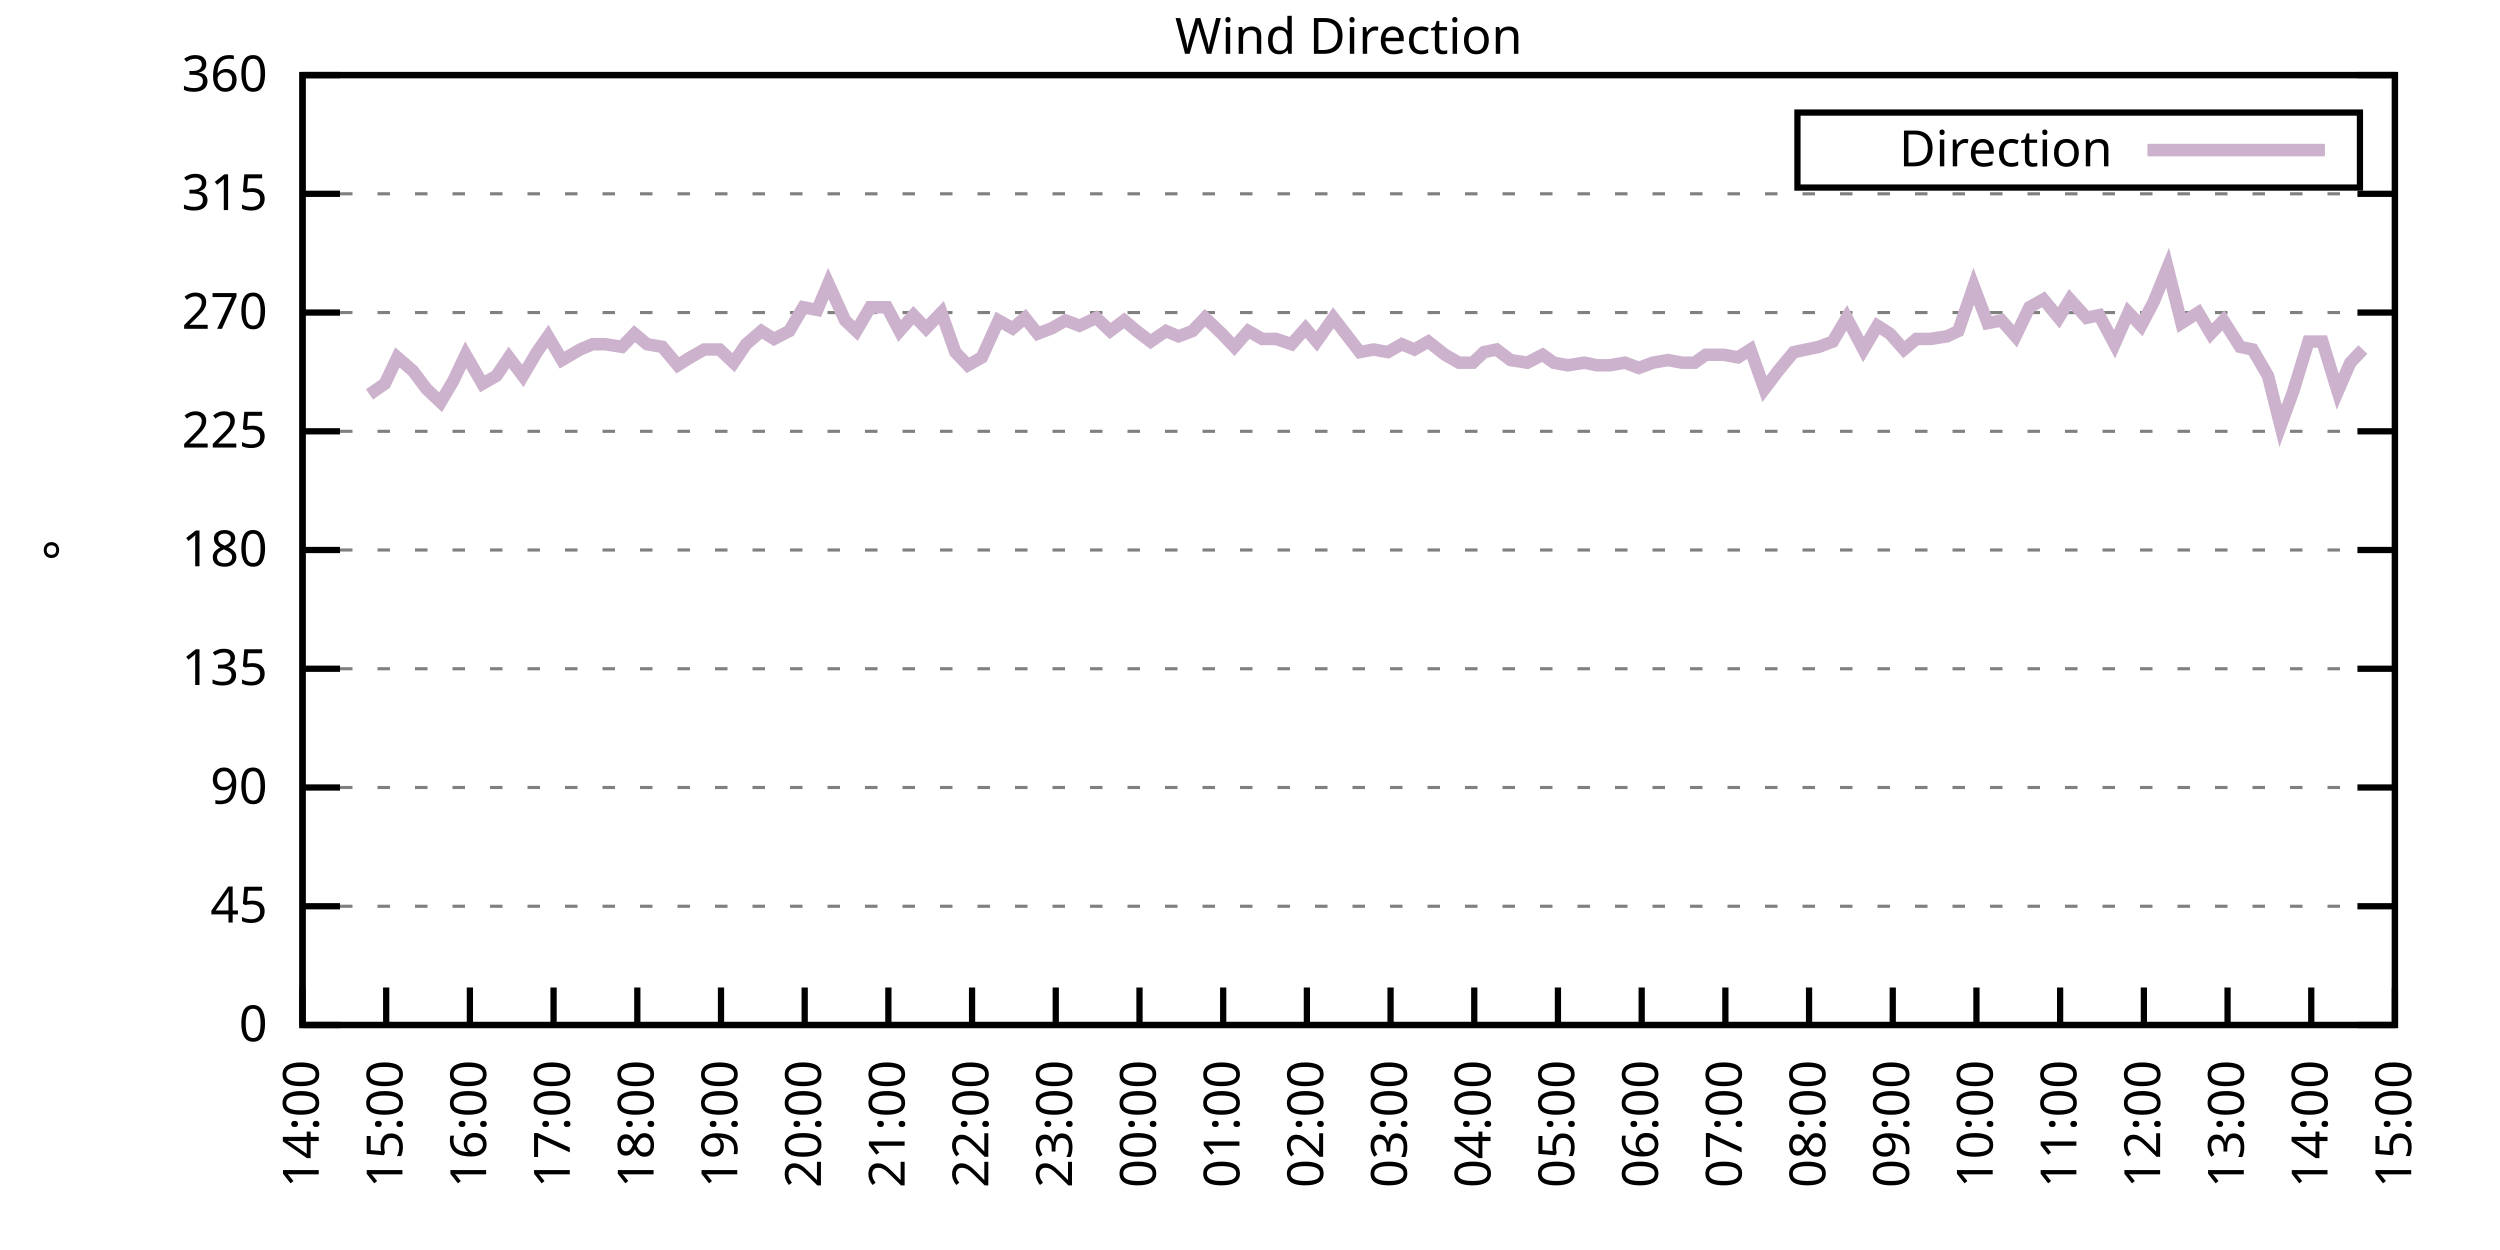
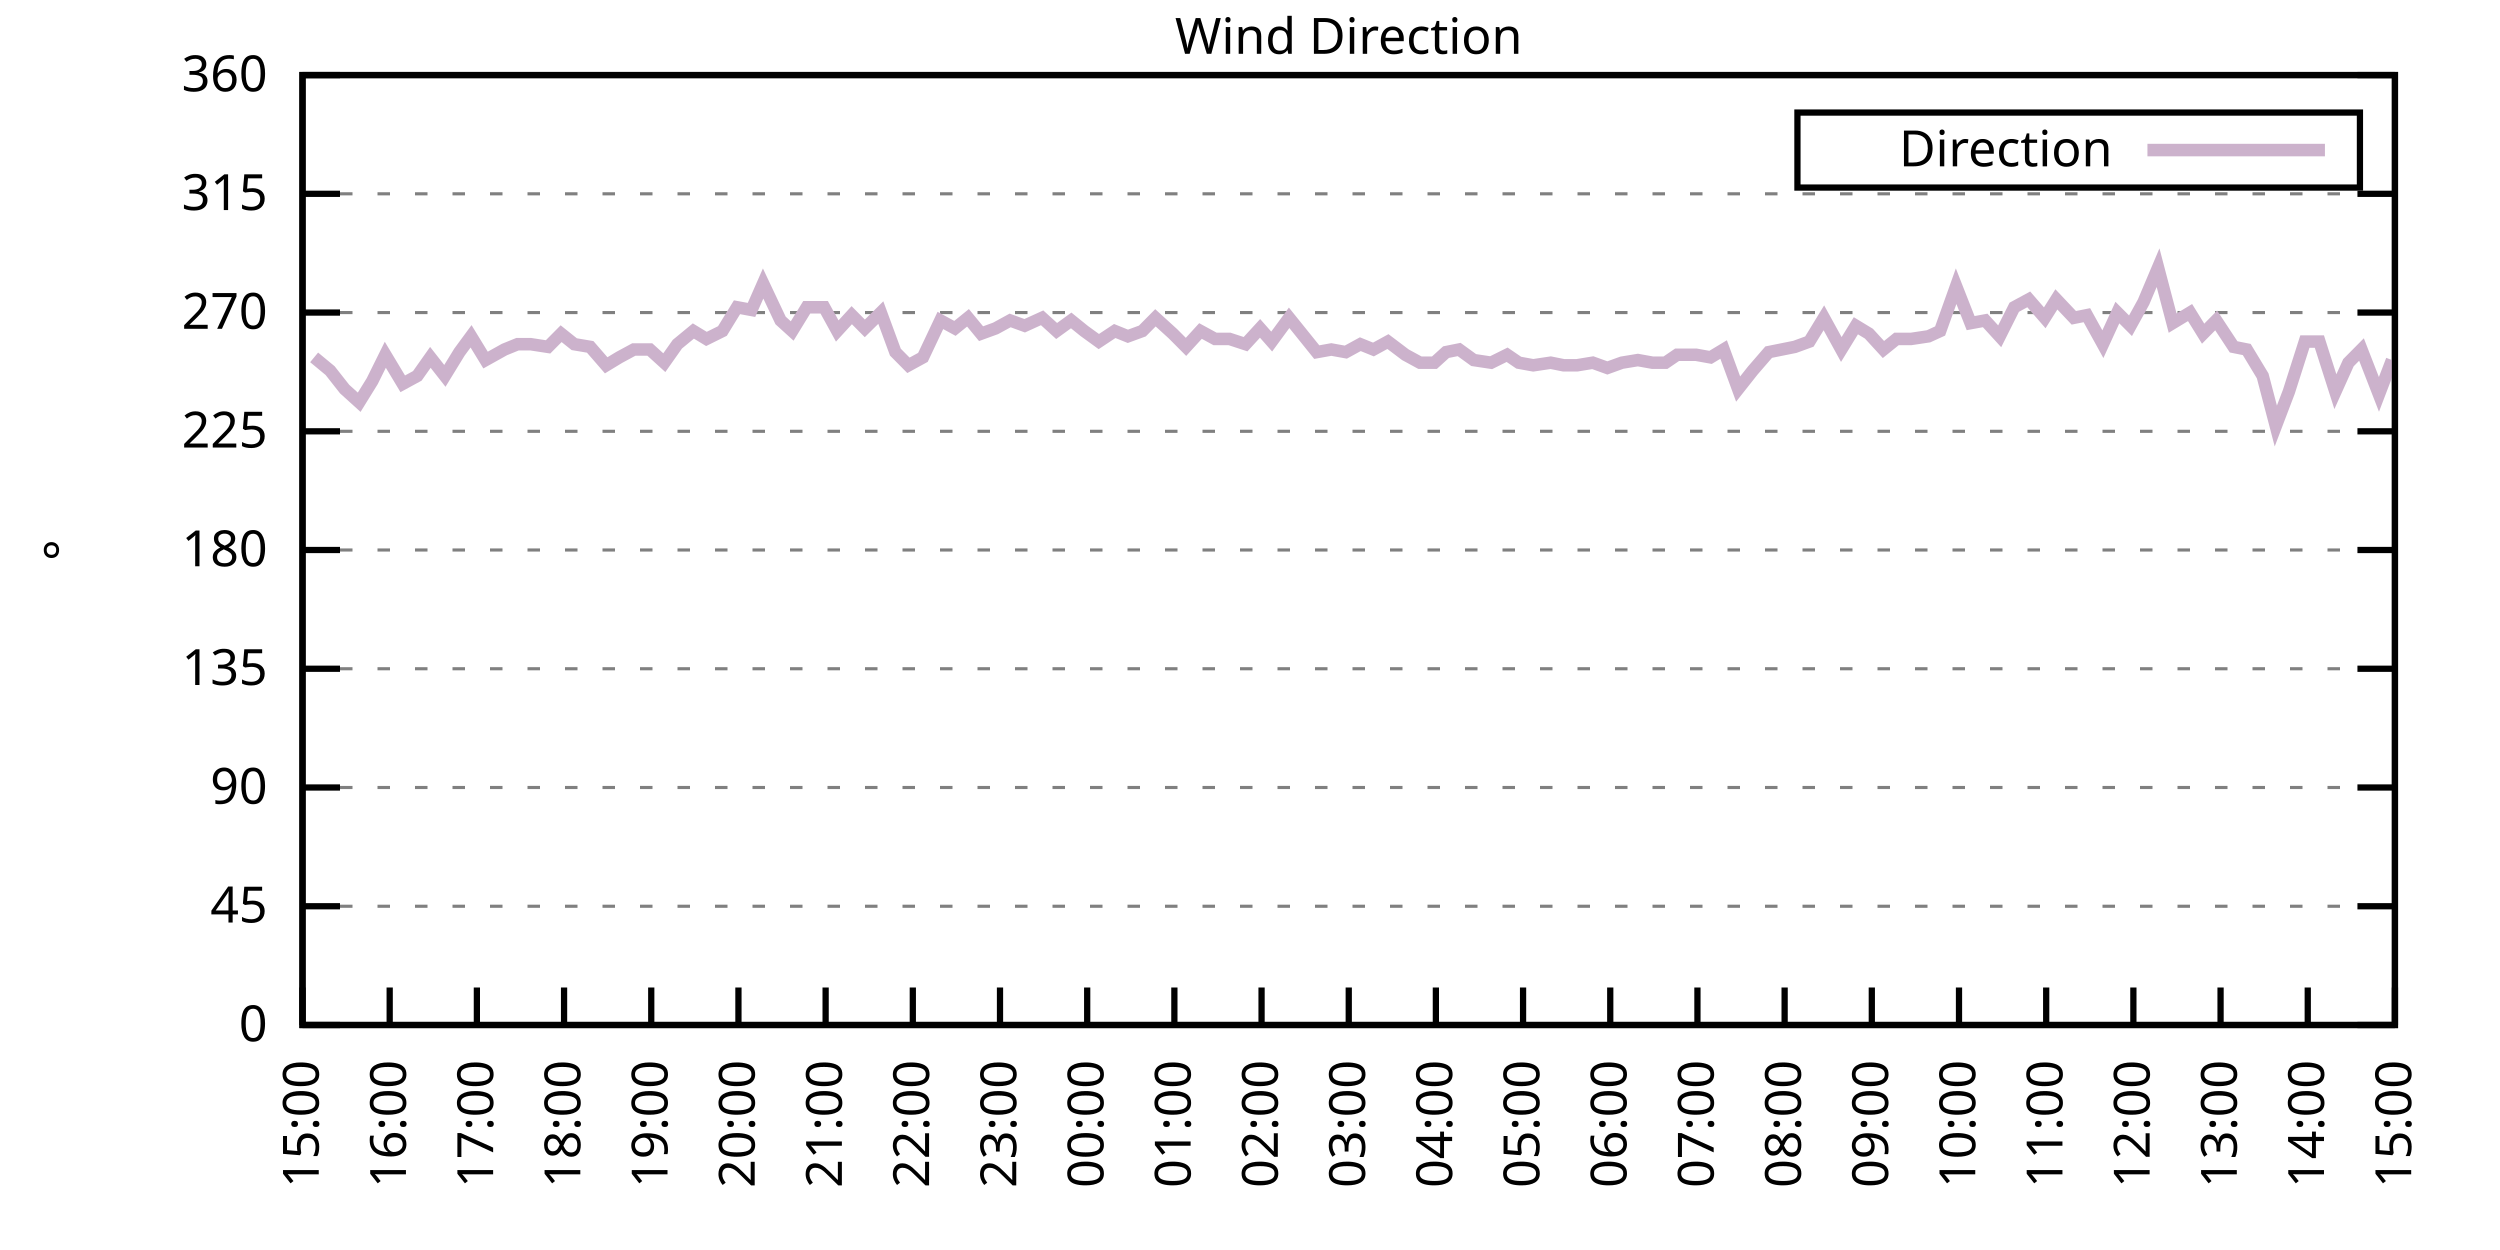
<svg xmlns="http://www.w3.org/2000/svg" xmlns:xlink="http://www.w3.org/1999/xlink" width="400" height="200" viewBox="0 0 400 200">
  <g id="gnuplot_canvas">
    <rect x="0" y="0" width="400" height="200" fill="none" />
    <defs>
      <circle id="gpDot" r="0.5" stroke-width="0.5" stroke="currentColor" />
      <path id="gpPt0" stroke-width="0.333" stroke="currentColor" d="M-1,0 h2 M0,-1 v2" />
      <path id="gpPt1" stroke-width="0.333" stroke="currentColor" d="M-1,-1 L1,1 M1,-1 L-1,1" />
      <path id="gpPt2" stroke-width="0.333" stroke="currentColor" d="M-1,0 L1,0 M0,-1 L0,1 M-1,-1 L1,1 M-1,1 L1,-1" />
      <rect id="gpPt3" stroke-width="0.333" stroke="currentColor" x="-1" y="-1" width="2" height="2" />
      <rect id="gpPt4" stroke-width="0.333" stroke="currentColor" fill="currentColor" x="-1" y="-1" width="2" height="2" />
      <circle id="gpPt5" stroke-width="0.333" stroke="currentColor" cx="0" cy="0" r="1" />
      <use xlink:href="#gpPt5" id="gpPt6" fill="currentColor" stroke="none" />
      <path id="gpPt7" stroke-width="0.333" stroke="currentColor" d="M0,-1.33 L-1.33,0.67 L1.33,0.67 z" />
      <use xlink:href="#gpPt7" id="gpPt8" fill="currentColor" stroke="none" />
      <use xlink:href="#gpPt7" id="gpPt9" stroke="currentColor" transform="rotate(180)" />
      <use xlink:href="#gpPt9" id="gpPt10" fill="currentColor" stroke="none" />
      <use xlink:href="#gpPt3" id="gpPt11" stroke="currentColor" transform="rotate(45)" />
      <use xlink:href="#gpPt11" id="gpPt12" fill="currentColor" stroke="none" />
      <path id="gpPt13" stroke-width="0.333" stroke="currentColor" d="M0,1.330 L1.265,0.411 L0.782,-1.067 L-0.782,-1.076 L-1.265,0.411 z" />
      <use xlink:href="#gpPt13" id="gpPt14" fill="currentColor" stroke="none" />
      <filter id="textbox" filterUnits="objectBoundingBox" x="0" y="0" height="1" width="1">
        <feFlood flood-color="white" flood-opacity="1" result="bgnd" />
        <feComposite in="SourceGraphic" in2="bgnd" operator="atop" />
      </filter>
      <filter id="greybox" filterUnits="objectBoundingBox" x="0" y="0" height="1" width="1">
        <feFlood flood-color="lightgrey" flood-opacity="1" result="grey" />
        <feComposite in="SourceGraphic" in2="grey" operator="atop" />
      </filter>
    </defs>
    <g fill="none" color="white" stroke="currentColor" stroke-width="1.00" stroke-linecap="butt" stroke-linejoin="miter">
</g>
    <g fill="none" color="black" stroke="currentColor" stroke-width="1.00" stroke-linecap="butt" stroke-linejoin="miter">
      <g stroke="none" shape-rendering="crispEdges">
        <polygon fill="rgb(255, 255, 255)" points="48.40,164.00 383.18,164.00 383.18,12.02 48.40,12.02 " />
      </g>
    </g>
    <g fill="none" color="black" stroke="currentColor" stroke-width="1.00" stroke-linecap="butt" stroke-linejoin="miter">
</g>
    <g fill="none" color="black" stroke="black" stroke-width="0.50" stroke-linecap="butt" stroke-linejoin="miter">
</g>
    <g fill="none" color="gray" stroke="currentColor" stroke-width="0.50" stroke-linecap="butt" stroke-linejoin="miter">
      <path stroke="gray" stroke-dasharray="2,4" class="gridline" d="M48.40,164.00 L383.19,164.00  " />
    </g>
    <g fill="none" color="gray" stroke="gray" stroke-width="1.00" stroke-linecap="butt" stroke-linejoin="miter">
</g>
    <g fill="none" color="black" stroke="currentColor" stroke-width="1.00" stroke-linecap="butt" stroke-linejoin="miter">
      <path stroke="black" d="M48.40,164.00 L54.40,164.00 M383.19,164.00 L377.19,164.00  " />
      <g transform="translate(42.80,166.60)" stroke="none" fill="black" font-family="Sans" font-size="8.00" text-anchor="end">
        <text>
          <tspan font-family="Sans"> 0</tspan>
        </text>
      </g>
    </g>
    <g fill="none" color="black" stroke="currentColor" stroke-width="1.00" stroke-linecap="butt" stroke-linejoin="miter">
</g>
    <g fill="none" color="black" stroke="black" stroke-width="0.50" stroke-linecap="butt" stroke-linejoin="miter">
</g>
    <g fill="none" color="gray" stroke="currentColor" stroke-width="0.50" stroke-linecap="butt" stroke-linejoin="miter">
      <path stroke="gray" stroke-dasharray="2,4" class="gridline" d="M48.40,145.00 L383.19,145.00  " />
    </g>
    <g fill="none" color="gray" stroke="gray" stroke-width="1.00" stroke-linecap="butt" stroke-linejoin="miter">
</g>
    <g fill="none" color="black" stroke="currentColor" stroke-width="1.00" stroke-linecap="butt" stroke-linejoin="miter">
      <path stroke="black" d="M48.40,145.00 L54.40,145.00 M383.19,145.00 L377.19,145.00  " />
      <g transform="translate(42.80,147.60)" stroke="none" fill="black" font-family="Sans" font-size="8.00" text-anchor="end">
        <text>
          <tspan font-family="Sans"> 45</tspan>
        </text>
      </g>
    </g>
    <g fill="none" color="black" stroke="currentColor" stroke-width="1.00" stroke-linecap="butt" stroke-linejoin="miter">
</g>
    <g fill="none" color="black" stroke="black" stroke-width="0.50" stroke-linecap="butt" stroke-linejoin="miter">
</g>
    <g fill="none" color="gray" stroke="currentColor" stroke-width="0.50" stroke-linecap="butt" stroke-linejoin="miter">
      <path stroke="gray" stroke-dasharray="2,4" class="gridline" d="M48.40,126.00 L383.19,126.00  " />
    </g>
    <g fill="none" color="gray" stroke="gray" stroke-width="1.00" stroke-linecap="butt" stroke-linejoin="miter">
</g>
    <g fill="none" color="black" stroke="currentColor" stroke-width="1.00" stroke-linecap="butt" stroke-linejoin="miter">
      <path stroke="black" d="M48.40,126.00 L54.40,126.00 M383.19,126.00 L377.19,126.00  " />
      <g transform="translate(42.80,128.60)" stroke="none" fill="black" font-family="Sans" font-size="8.00" text-anchor="end">
        <text>
          <tspan font-family="Sans"> 90</tspan>
        </text>
      </g>
    </g>
    <g fill="none" color="black" stroke="currentColor" stroke-width="1.00" stroke-linecap="butt" stroke-linejoin="miter">
</g>
    <g fill="none" color="black" stroke="black" stroke-width="0.50" stroke-linecap="butt" stroke-linejoin="miter">
</g>
    <g fill="none" color="gray" stroke="currentColor" stroke-width="0.50" stroke-linecap="butt" stroke-linejoin="miter">
      <path stroke="gray" stroke-dasharray="2,4" class="gridline" d="M48.40,107.00 L383.19,107.00  " />
    </g>
    <g fill="none" color="gray" stroke="gray" stroke-width="1.00" stroke-linecap="butt" stroke-linejoin="miter">
</g>
    <g fill="none" color="black" stroke="currentColor" stroke-width="1.00" stroke-linecap="butt" stroke-linejoin="miter">
      <path stroke="black" d="M48.40,107.00 L54.40,107.00 M383.19,107.00 L377.19,107.00  " />
      <g transform="translate(42.80,109.60)" stroke="none" fill="black" font-family="Sans" font-size="8.00" text-anchor="end">
        <text>
          <tspan font-family="Sans"> 135</tspan>
        </text>
      </g>
    </g>
    <g fill="none" color="black" stroke="currentColor" stroke-width="1.00" stroke-linecap="butt" stroke-linejoin="miter">
</g>
    <g fill="none" color="black" stroke="black" stroke-width="0.50" stroke-linecap="butt" stroke-linejoin="miter">
</g>
    <g fill="none" color="gray" stroke="currentColor" stroke-width="0.50" stroke-linecap="butt" stroke-linejoin="miter">
      <path stroke="gray" stroke-dasharray="2,4" class="gridline" d="M48.40,88.00 L383.19,88.00  " />
    </g>
    <g fill="none" color="gray" stroke="gray" stroke-width="1.00" stroke-linecap="butt" stroke-linejoin="miter">
</g>
    <g fill="none" color="black" stroke="currentColor" stroke-width="1.00" stroke-linecap="butt" stroke-linejoin="miter">
      <path stroke="black" d="M48.40,88.00 L54.40,88.00 M383.19,88.00 L377.19,88.00  " />
      <g transform="translate(42.80,90.60)" stroke="none" fill="black" font-family="Sans" font-size="8.00" text-anchor="end">
        <text>
          <tspan font-family="Sans"> 180</tspan>
        </text>
      </g>
    </g>
    <g fill="none" color="black" stroke="currentColor" stroke-width="1.00" stroke-linecap="butt" stroke-linejoin="miter">
</g>
    <g fill="none" color="black" stroke="black" stroke-width="0.50" stroke-linecap="butt" stroke-linejoin="miter">
</g>
    <g fill="none" color="gray" stroke="currentColor" stroke-width="0.50" stroke-linecap="butt" stroke-linejoin="miter">
      <path stroke="gray" stroke-dasharray="2,4" class="gridline" d="M48.40,69.01 L383.19,69.01  " />
    </g>
    <g fill="none" color="gray" stroke="gray" stroke-width="1.00" stroke-linecap="butt" stroke-linejoin="miter">
</g>
    <g fill="none" color="black" stroke="currentColor" stroke-width="1.00" stroke-linecap="butt" stroke-linejoin="miter">
      <path stroke="black" d="M48.40,69.01 L54.40,69.01 M383.19,69.01 L377.19,69.01  " />
      <g transform="translate(42.80,71.61)" stroke="none" fill="black" font-family="Sans" font-size="8.00" text-anchor="end">
        <text>
          <tspan font-family="Sans"> 225</tspan>
        </text>
      </g>
    </g>
    <g fill="none" color="black" stroke="currentColor" stroke-width="1.00" stroke-linecap="butt" stroke-linejoin="miter">
</g>
    <g fill="none" color="black" stroke="black" stroke-width="0.50" stroke-linecap="butt" stroke-linejoin="miter">
</g>
    <g fill="none" color="gray" stroke="currentColor" stroke-width="0.50" stroke-linecap="butt" stroke-linejoin="miter">
      <path stroke="gray" stroke-dasharray="2,4" class="gridline" d="M48.40,50.01 L383.19,50.01  " />
    </g>
    <g fill="none" color="gray" stroke="gray" stroke-width="1.00" stroke-linecap="butt" stroke-linejoin="miter">
</g>
    <g fill="none" color="black" stroke="currentColor" stroke-width="1.00" stroke-linecap="butt" stroke-linejoin="miter">
      <path stroke="black" d="M48.40,50.01 L54.40,50.01 M383.19,50.01 L377.19,50.01  " />
      <g transform="translate(42.80,52.61)" stroke="none" fill="black" font-family="Sans" font-size="8.00" text-anchor="end">
        <text>
          <tspan font-family="Sans"> 270</tspan>
        </text>
      </g>
    </g>
    <g fill="none" color="black" stroke="currentColor" stroke-width="1.00" stroke-linecap="butt" stroke-linejoin="miter">
</g>
    <g fill="none" color="black" stroke="black" stroke-width="0.50" stroke-linecap="butt" stroke-linejoin="miter">
</g>
    <g fill="none" color="gray" stroke="currentColor" stroke-width="0.50" stroke-linecap="butt" stroke-linejoin="miter">
      <path stroke="gray" stroke-dasharray="2,4" class="gridline" d="M48.40,31.01 L383.19,31.01  " />
    </g>
    <g fill="none" color="gray" stroke="gray" stroke-width="1.00" stroke-linecap="butt" stroke-linejoin="miter">
</g>
    <g fill="none" color="black" stroke="currentColor" stroke-width="1.00" stroke-linecap="butt" stroke-linejoin="miter">
      <path stroke="black" d="M48.40,31.01 L54.40,31.01 M383.19,31.01 L377.19,31.01  " />
      <g transform="translate(42.80,33.61)" stroke="none" fill="black" font-family="Sans" font-size="8.00" text-anchor="end">
        <text>
          <tspan font-family="Sans"> 315</tspan>
        </text>
      </g>
    </g>
    <g fill="none" color="black" stroke="currentColor" stroke-width="1.00" stroke-linecap="butt" stroke-linejoin="miter">
</g>
    <g fill="none" color="black" stroke="black" stroke-width="0.50" stroke-linecap="butt" stroke-linejoin="miter">
</g>
    <g fill="none" color="gray" stroke="currentColor" stroke-width="0.50" stroke-linecap="butt" stroke-linejoin="miter">
      <path stroke="gray" stroke-dasharray="2,4" class="gridline" d="M48.40,12.01 L383.19,12.01  " />
    </g>
    <g fill="none" color="gray" stroke="gray" stroke-width="1.00" stroke-linecap="butt" stroke-linejoin="miter">
</g>
    <g fill="none" color="black" stroke="currentColor" stroke-width="1.00" stroke-linecap="butt" stroke-linejoin="miter">
      <path stroke="black" d="M48.40,12.01 L54.40,12.01 M383.19,12.01 L377.19,12.01  " />
      <g transform="translate(42.80,14.61)" stroke="none" fill="black" font-family="Sans" font-size="8.00" text-anchor="end">
        <text>
          <tspan font-family="Sans"> 360</tspan>
        </text>
      </g>
    </g>
    <g fill="none" color="black" stroke="currentColor" stroke-width="1.00" stroke-linecap="butt" stroke-linejoin="miter">
      <path stroke="black" d="M48.40,164.00 L48.40,158.00  " />
      <g transform="translate(51.00,169.60) rotate(270.00)" stroke="none" fill="black" font-family="Sans" font-size="8.00" text-anchor="end">
        <text>
-           <tspan font-family="Sans">14:00</tspan>
-         </text>
-       </g>
-     </g>
-     <g fill="none" color="black" stroke="currentColor" stroke-width="1.00" stroke-linecap="butt" stroke-linejoin="miter">
-       <path stroke="black" d="M61.79,164.00 L61.79,158.00  " />
-       <g transform="translate(64.39,169.60) rotate(270.00)" stroke="none" fill="black" font-family="Sans" font-size="8.00" text-anchor="end">
-         <text>
          <tspan font-family="Sans">15:00</tspan>
        </text>
      </g>
    </g>
    <g fill="none" color="black" stroke="currentColor" stroke-width="1.00" stroke-linecap="butt" stroke-linejoin="miter">
-       <path stroke="black" d="M75.18,164.00 L75.18,158.00  " />
-       <g transform="translate(77.78,169.60) rotate(270.00)" stroke="none" fill="black" font-family="Sans" font-size="8.00" text-anchor="end">
+       <path stroke="black" d="M62.35,164.00 L62.35,158.00  " />
+       <g transform="translate(64.95,169.60) rotate(270.00)" stroke="none" fill="black" font-family="Sans" font-size="8.00" text-anchor="end">
        <text>
          <tspan font-family="Sans">16:00</tspan>
        </text>
      </g>
    </g>
    <g fill="none" color="black" stroke="currentColor" stroke-width="1.00" stroke-linecap="butt" stroke-linejoin="miter">
-       <path stroke="black" d="M88.57,164.00 L88.57,158.00  " />
-       <g transform="translate(91.17,169.60) rotate(270.00)" stroke="none" fill="black" font-family="Sans" font-size="8.00" text-anchor="end">
+       <path stroke="black" d="M76.30,164.00 L76.30,158.00  " />
+       <g transform="translate(78.90,169.60) rotate(270.00)" stroke="none" fill="black" font-family="Sans" font-size="8.00" text-anchor="end">
        <text>
          <tspan font-family="Sans">17:00</tspan>
        </text>
      </g>
    </g>
    <g fill="none" color="black" stroke="currentColor" stroke-width="1.00" stroke-linecap="butt" stroke-linejoin="miter">
-       <path stroke="black" d="M101.97,164.00 L101.97,158.00  " />
-       <g transform="translate(104.57,169.60) rotate(270.00)" stroke="none" fill="black" font-family="Sans" font-size="8.00" text-anchor="end">
+       <path stroke="black" d="M90.25,164.00 L90.25,158.00  " />
+       <g transform="translate(92.85,169.60) rotate(270.00)" stroke="none" fill="black" font-family="Sans" font-size="8.00" text-anchor="end">
        <text>
          <tspan font-family="Sans">18:00</tspan>
        </text>
      </g>
    </g>
    <g fill="none" color="black" stroke="currentColor" stroke-width="1.00" stroke-linecap="butt" stroke-linejoin="miter">
-       <path stroke="black" d="M115.36,164.00 L115.36,158.00  " />
-       <g transform="translate(117.96,169.60) rotate(270.00)" stroke="none" fill="black" font-family="Sans" font-size="8.00" text-anchor="end">
+       <path stroke="black" d="M104.20,164.00 L104.20,158.00  " />
+       <g transform="translate(106.80,169.60) rotate(270.00)" stroke="none" fill="black" font-family="Sans" font-size="8.00" text-anchor="end">
        <text>
          <tspan font-family="Sans">19:00</tspan>
        </text>
      </g>
    </g>
    <g fill="none" color="black" stroke="currentColor" stroke-width="1.00" stroke-linecap="butt" stroke-linejoin="miter">
-       <path stroke="black" d="M128.75,164.00 L128.75,158.00  " />
-       <g transform="translate(131.35,169.60) rotate(270.00)" stroke="none" fill="black" font-family="Sans" font-size="8.00" text-anchor="end">
+       <path stroke="black" d="M118.15,164.00 L118.15,158.00  " />
+       <g transform="translate(120.75,169.60) rotate(270.00)" stroke="none" fill="black" font-family="Sans" font-size="8.00" text-anchor="end">
        <text>
          <tspan font-family="Sans">20:00</tspan>
        </text>
      </g>
    </g>
    <g fill="none" color="black" stroke="currentColor" stroke-width="1.00" stroke-linecap="butt" stroke-linejoin="miter">
-       <path stroke="black" d="M142.14,164.00 L142.14,158.00  " />
-       <g transform="translate(144.74,169.60) rotate(270.00)" stroke="none" fill="black" font-family="Sans" font-size="8.00" text-anchor="end">
+       <path stroke="black" d="M132.10,164.00 L132.10,158.00  " />
+       <g transform="translate(134.70,169.60) rotate(270.00)" stroke="none" fill="black" font-family="Sans" font-size="8.00" text-anchor="end">
        <text>
          <tspan font-family="Sans">21:00</tspan>
        </text>
      </g>
    </g>
    <g fill="none" color="black" stroke="currentColor" stroke-width="1.00" stroke-linecap="butt" stroke-linejoin="miter">
-       <path stroke="black" d="M155.53,164.00 L155.53,158.00  " />
-       <g transform="translate(158.13,169.60) rotate(270.00)" stroke="none" fill="black" font-family="Sans" font-size="8.00" text-anchor="end">
+       <path stroke="black" d="M146.05,164.00 L146.05,158.00  " />
+       <g transform="translate(148.65,169.60) rotate(270.00)" stroke="none" fill="black" font-family="Sans" font-size="8.00" text-anchor="end">
        <text>
          <tspan font-family="Sans">22:00</tspan>
        </text>
      </g>
    </g>
    <g fill="none" color="black" stroke="currentColor" stroke-width="1.00" stroke-linecap="butt" stroke-linejoin="miter">
-       <path stroke="black" d="M168.92,164.00 L168.92,158.00  " />
-       <g transform="translate(171.52,169.60) rotate(270.00)" stroke="none" fill="black" font-family="Sans" font-size="8.00" text-anchor="end">
+       <path stroke="black" d="M160.00,164.00 L160.00,158.00  " />
+       <g transform="translate(162.60,169.60) rotate(270.00)" stroke="none" fill="black" font-family="Sans" font-size="8.00" text-anchor="end">
        <text>
          <tspan font-family="Sans">23:00</tspan>
        </text>
      </g>
    </g>
    <g fill="none" color="black" stroke="currentColor" stroke-width="1.00" stroke-linecap="butt" stroke-linejoin="miter">
-       <path stroke="black" d="M182.32,164.00 L182.32,158.00  " />
-       <g transform="translate(184.92,169.60) rotate(270.00)" stroke="none" fill="black" font-family="Sans" font-size="8.00" text-anchor="end">
+       <path stroke="black" d="M173.95,164.00 L173.95,158.00  " />
+       <g transform="translate(176.55,169.60) rotate(270.00)" stroke="none" fill="black" font-family="Sans" font-size="8.00" text-anchor="end">
        <text>
          <tspan font-family="Sans">00:00</tspan>
        </text>
      </g>
    </g>
    <g fill="none" color="black" stroke="currentColor" stroke-width="1.00" stroke-linecap="butt" stroke-linejoin="miter">
-       <path stroke="black" d="M195.71,164.00 L195.71,158.00  " />
-       <g transform="translate(198.31,169.60) rotate(270.00)" stroke="none" fill="black" font-family="Sans" font-size="8.00" text-anchor="end">
+       <path stroke="black" d="M187.90,164.00 L187.90,158.00  " />
+       <g transform="translate(190.50,169.60) rotate(270.00)" stroke="none" fill="black" font-family="Sans" font-size="8.00" text-anchor="end">
        <text>
          <tspan font-family="Sans">01:00</tspan>
        </text>
      </g>
    </g>
    <g fill="none" color="black" stroke="currentColor" stroke-width="1.00" stroke-linecap="butt" stroke-linejoin="miter">
-       <path stroke="black" d="M209.10,164.00 L209.10,158.00  " />
-       <g transform="translate(211.70,169.60) rotate(270.00)" stroke="none" fill="black" font-family="Sans" font-size="8.00" text-anchor="end">
+       <path stroke="black" d="M201.85,164.00 L201.85,158.00  " />
+       <g transform="translate(204.45,169.60) rotate(270.00)" stroke="none" fill="black" font-family="Sans" font-size="8.00" text-anchor="end">
        <text>
          <tspan font-family="Sans">02:00</tspan>
        </text>
      </g>
    </g>
    <g fill="none" color="black" stroke="currentColor" stroke-width="1.00" stroke-linecap="butt" stroke-linejoin="miter">
-       <path stroke="black" d="M222.49,164.00 L222.49,158.00  " />
-       <g transform="translate(225.09,169.60) rotate(270.00)" stroke="none" fill="black" font-family="Sans" font-size="8.00" text-anchor="end">
+       <path stroke="black" d="M215.80,164.00 L215.80,158.00  " />
+       <g transform="translate(218.40,169.60) rotate(270.00)" stroke="none" fill="black" font-family="Sans" font-size="8.00" text-anchor="end">
        <text>
          <tspan font-family="Sans">03:00</tspan>
        </text>
      </g>
    </g>
    <g fill="none" color="black" stroke="currentColor" stroke-width="1.00" stroke-linecap="butt" stroke-linejoin="miter">
-       <path stroke="black" d="M235.88,164.00 L235.88,158.00  " />
-       <g transform="translate(238.48,169.60) rotate(270.00)" stroke="none" fill="black" font-family="Sans" font-size="8.00" text-anchor="end">
+       <path stroke="black" d="M229.74,164.00 L229.74,158.00  " />
+       <g transform="translate(232.34,169.60) rotate(270.00)" stroke="none" fill="black" font-family="Sans" font-size="8.00" text-anchor="end">
        <text>
          <tspan font-family="Sans">04:00</tspan>
        </text>
      </g>
    </g>
    <g fill="none" color="black" stroke="currentColor" stroke-width="1.00" stroke-linecap="butt" stroke-linejoin="miter">
-       <path stroke="black" d="M249.27,164.00 L249.27,158.00  " />
-       <g transform="translate(251.87,169.60) rotate(270.00)" stroke="none" fill="black" font-family="Sans" font-size="8.00" text-anchor="end">
+       <path stroke="black" d="M243.69,164.00 L243.69,158.00  " />
+       <g transform="translate(246.29,169.60) rotate(270.00)" stroke="none" fill="black" font-family="Sans" font-size="8.00" text-anchor="end">
        <text>
          <tspan font-family="Sans">05:00</tspan>
        </text>
      </g>
    </g>
    <g fill="none" color="black" stroke="currentColor" stroke-width="1.00" stroke-linecap="butt" stroke-linejoin="miter">
-       <path stroke="black" d="M262.67,164.00 L262.67,158.00  " />
-       <g transform="translate(265.27,169.60) rotate(270.00)" stroke="none" fill="black" font-family="Sans" font-size="8.00" text-anchor="end">
+       <path stroke="black" d="M257.64,164.00 L257.64,158.00  " />
+       <g transform="translate(260.24,169.60) rotate(270.00)" stroke="none" fill="black" font-family="Sans" font-size="8.00" text-anchor="end">
        <text>
          <tspan font-family="Sans">06:00</tspan>
        </text>
      </g>
    </g>
    <g fill="none" color="black" stroke="currentColor" stroke-width="1.00" stroke-linecap="butt" stroke-linejoin="miter">
-       <path stroke="black" d="M276.06,164.00 L276.06,158.00  " />
-       <g transform="translate(278.66,169.60) rotate(270.00)" stroke="none" fill="black" font-family="Sans" font-size="8.00" text-anchor="end">
+       <path stroke="black" d="M271.59,164.00 L271.59,158.00  " />
+       <g transform="translate(274.19,169.60) rotate(270.00)" stroke="none" fill="black" font-family="Sans" font-size="8.00" text-anchor="end">
        <text>
          <tspan font-family="Sans">07:00</tspan>
        </text>
      </g>
    </g>
    <g fill="none" color="black" stroke="currentColor" stroke-width="1.00" stroke-linecap="butt" stroke-linejoin="miter">
-       <path stroke="black" d="M289.45,164.00 L289.45,158.00  " />
-       <g transform="translate(292.05,169.60) rotate(270.00)" stroke="none" fill="black" font-family="Sans" font-size="8.00" text-anchor="end">
+       <path stroke="black" d="M285.54,164.00 L285.54,158.00  " />
+       <g transform="translate(288.14,169.60) rotate(270.00)" stroke="none" fill="black" font-family="Sans" font-size="8.00" text-anchor="end">
        <text>
          <tspan font-family="Sans">08:00</tspan>
        </text>
      </g>
    </g>
    <g fill="none" color="black" stroke="currentColor" stroke-width="1.00" stroke-linecap="butt" stroke-linejoin="miter">
-       <path stroke="black" d="M302.84,164.00 L302.84,158.00  " />
-       <g transform="translate(305.44,169.60) rotate(270.00)" stroke="none" fill="black" font-family="Sans" font-size="8.00" text-anchor="end">
+       <path stroke="black" d="M299.49,164.00 L299.49,158.00  " />
+       <g transform="translate(302.09,169.60) rotate(270.00)" stroke="none" fill="black" font-family="Sans" font-size="8.00" text-anchor="end">
        <text>
          <tspan font-family="Sans">09:00</tspan>
        </text>
      </g>
    </g>
    <g fill="none" color="black" stroke="currentColor" stroke-width="1.00" stroke-linecap="butt" stroke-linejoin="miter">
-       <path stroke="black" d="M316.23,164.00 L316.23,158.00  " />
-       <g transform="translate(318.83,169.60) rotate(270.00)" stroke="none" fill="black" font-family="Sans" font-size="8.00" text-anchor="end">
+       <path stroke="black" d="M313.44,164.00 L313.44,158.00  " />
+       <g transform="translate(316.04,169.60) rotate(270.00)" stroke="none" fill="black" font-family="Sans" font-size="8.00" text-anchor="end">
        <text>
          <tspan font-family="Sans">10:00</tspan>
        </text>
      </g>
    </g>
    <g fill="none" color="black" stroke="currentColor" stroke-width="1.00" stroke-linecap="butt" stroke-linejoin="miter">
-       <path stroke="black" d="M329.62,164.00 L329.62,158.00  " />
-       <g transform="translate(332.22,169.60) rotate(270.00)" stroke="none" fill="black" font-family="Sans" font-size="8.00" text-anchor="end">
+       <path stroke="black" d="M327.39,164.00 L327.39,158.00  " />
+       <g transform="translate(329.99,169.60) rotate(270.00)" stroke="none" fill="black" font-family="Sans" font-size="8.00" text-anchor="end">
        <text>
          <tspan font-family="Sans">11:00</tspan>
        </text>
      </g>
    </g>
    <g fill="none" color="black" stroke="currentColor" stroke-width="1.00" stroke-linecap="butt" stroke-linejoin="miter">
-       <path stroke="black" d="M343.02,164.00 L343.02,158.00  " />
-       <g transform="translate(345.62,169.60) rotate(270.00)" stroke="none" fill="black" font-family="Sans" font-size="8.00" text-anchor="end">
+       <path stroke="black" d="M341.34,164.00 L341.34,158.00  " />
+       <g transform="translate(343.94,169.60) rotate(270.00)" stroke="none" fill="black" font-family="Sans" font-size="8.00" text-anchor="end">
        <text>
          <tspan font-family="Sans">12:00</tspan>
        </text>
      </g>
    </g>
    <g fill="none" color="black" stroke="currentColor" stroke-width="1.00" stroke-linecap="butt" stroke-linejoin="miter">
-       <path stroke="black" d="M356.41,164.00 L356.41,158.00  " />
-       <g transform="translate(359.01,169.60) rotate(270.00)" stroke="none" fill="black" font-family="Sans" font-size="8.00" text-anchor="end">
+       <path stroke="black" d="M355.29,164.00 L355.29,158.00  " />
+       <g transform="translate(357.89,169.60) rotate(270.00)" stroke="none" fill="black" font-family="Sans" font-size="8.00" text-anchor="end">
        <text>
          <tspan font-family="Sans">13:00</tspan>
        </text>
      </g>
    </g>
    <g fill="none" color="black" stroke="currentColor" stroke-width="1.00" stroke-linecap="butt" stroke-linejoin="miter">
-       <path stroke="black" d="M369.80,164.00 L369.80,158.00  " />
-       <g transform="translate(372.40,169.60) rotate(270.00)" stroke="none" fill="black" font-family="Sans" font-size="8.00" text-anchor="end">
+       <path stroke="black" d="M369.24,164.00 L369.24,158.00  " />
+       <g transform="translate(371.84,169.60) rotate(270.00)" stroke="none" fill="black" font-family="Sans" font-size="8.00" text-anchor="end">
        <text>
          <tspan font-family="Sans">14:00</tspan>
        </text>
      </g>
    </g>
    <g fill="none" color="black" stroke="currentColor" stroke-width="1.00" stroke-linecap="butt" stroke-linejoin="miter">
      <path stroke="black" d="M383.19,164.00 L383.19,158.00  " />
      <g transform="translate(385.79,169.60) rotate(270.00)" stroke="none" fill="black" font-family="Sans" font-size="8.00" text-anchor="end">
        <text>
          <tspan font-family="Sans">15:00</tspan>
        </text>
      </g>
    </g>
    <g fill="none" color="black" stroke="currentColor" stroke-width="1.00" stroke-linecap="butt" stroke-linejoin="miter">
</g>
    <g fill="none" color="black" stroke="currentColor" stroke-width="1.00" stroke-linecap="butt" stroke-linejoin="miter">
      <path stroke="black" d="M48.40,12.01 L48.40,164.00 L383.19,164.00 L383.19,12.01 L48.40,12.01 Z  " />
    </g>
    <g fill="none" color="black" stroke="currentColor" stroke-width="1.00" stroke-linecap="butt" stroke-linejoin="miter">
</g>
    <g fill="none" color="black" stroke="currentColor" stroke-width="1.00" stroke-linecap="butt" stroke-linejoin="miter">
      <path stroke="black" d="M287.59,30.01 L287.59,18.01 L377.59,18.01 L377.59,30.01 L287.59,30.01 Z  " />
    </g>
    <g id="Wind_direction_plot_1">
      <g fill="none" color="white" stroke="black" stroke-width="2.00" stroke-linecap="butt" stroke-linejoin="miter">
</g>
      <g fill="none" color="black" stroke="currentColor" stroke-width="2.00" stroke-linecap="butt" stroke-linejoin="miter">
        <g transform="translate(337.99,26.61)" stroke="none" fill="black" font-family="Sans" font-size="8.00" text-anchor="end">
          <text>
            <tspan font-family="Sans">Direction</tspan>
          </text>
        </g>
      </g>
      <g fill="none" color="black" stroke="currentColor" stroke-width="2.00" stroke-linecap="butt" stroke-linejoin="miter">
-         <path stroke="rgb(204, 178, 204)" d="M343.59,24.01 L371.99,24.01 M59.11,63.10 L61.57,61.41 L63.58,57.18 L66.03,59.30 L68.26,62.25 L70.50,64.36   L72.50,60.98 L74.51,56.76 L77.19,61.41 L79.42,60.14 L81.43,57.18 L83.66,60.14 L85.90,56.34 L87.68,53.81   L89.91,57.61 L92.82,55.92 L94.82,55.07 L96.83,55.07 L99.51,55.50 L101.52,53.39 L103.53,55.07 L105.98,55.50   L108.44,58.45 L110.45,57.18 L112.68,55.92 L115.13,55.92 L117.37,58.03 L119.38,55.07 L121.83,52.96 L123.84,54.23   L126.29,52.96 L128.53,49.16 L130.76,49.59 L132.54,45.36 L135.22,51.27 L137.01,52.96 L139.24,49.16 L141.92,49.16   L143.93,52.96 L146.16,50.43 L148.17,52.54 L150.62,50.01 L152.85,56.34 L154.86,58.45 L157.10,57.18 L159.77,51.27   L162.01,52.54 L164.01,50.85 L166.02,53.39 L168.25,52.54 L170.49,51.27 L172.72,52.12 L175.40,50.85 L177.63,52.96   L179.86,51.27 L181.87,52.96 L184.10,54.65 L186.56,52.96 L188.57,53.81 L190.80,52.96 L192.81,50.85 L195.48,53.39   L197.49,55.50 L199.73,52.96 L201.96,54.23 L204.19,54.23 L206.64,55.07 L208.88,52.54 L210.66,54.65 L213.34,50.85   L217.58,56.34 L219.81,55.92 L222.04,56.34 L224.28,55.07 L226.29,55.92 L228.52,54.65 L231.20,56.76 L233.43,58.03   L235.66,58.03 L237.44,56.34 L239.45,55.92 L241.69,57.61 L244.36,58.03 L246.82,56.76 L248.60,58.03 L250.84,58.45   L253.51,58.03 L255.52,58.45 L257.53,58.45 L259.99,58.03 L262.22,58.87 L264.45,58.03 L266.91,57.61 L269.14,58.03   L271.15,58.03 L272.93,56.76 L275.83,56.76 L278.07,57.18 L280.07,55.92 L282.31,62.25 L284.54,59.30 L286.99,56.34   L289.00,55.92 L291.01,55.50 L293.24,54.65 L295.48,50.85 L298.15,55.92 L300.39,52.12 L302.39,53.39 L304.63,55.92   L306.63,54.23 L308.87,54.23 L311.54,53.81 L313.33,52.96 L315.79,45.79 L318.02,51.70 L320.25,51.27 L322.48,53.81   L324.71,49.16 L326.95,47.90 L329.40,50.85 L331.19,47.90 L333.86,50.85 L335.87,50.43 L338.33,55.07 L340.56,50.01   L342.57,52.12 L344.58,48.32 L346.81,42.83 L349.04,51.70 L351.72,50.01 L353.73,53.39 L355.74,51.27 L358.42,55.50   L360.42,55.92 L362.88,60.14 L364.89,68.16 L366.90,62.67 L369.35,54.65 L371.58,54.65 L374.04,62.67 L376.05,58.03   L378.06,55.92  " />
+         <path stroke="rgb(204, 178, 204)" d="M343.59,24.01 L371.99,24.01 M50.26,57.18 L52.82,59.30 L55.14,62.25 L57.47,64.36 L59.56,60.98 L61.65,56.76   L64.44,61.41 L66.77,60.14 L68.86,57.18 L71.18,60.14 L73.51,56.34 L75.37,53.81 L77.69,57.61 L80.72,55.92   L82.81,55.07 L84.90,55.07 L87.69,55.50 L89.78,53.39 L91.88,55.07 L94.43,55.50 L96.99,58.45 L99.08,57.18   L101.41,55.92 L103.97,55.92 L106.29,58.03 L108.38,55.07 L110.94,52.96 L113.03,54.23 L115.59,52.96 L117.92,49.16   L120.24,49.59 L122.10,45.36 L124.89,51.27 L126.75,52.96 L129.08,49.16 L131.87,49.16 L133.96,52.96 L136.28,50.43   L138.37,52.54 L140.93,50.01 L143.26,56.34 L145.35,58.45 L147.67,57.18 L150.46,51.27 L152.79,52.54 L154.88,50.85   L156.97,53.39 L159.30,52.54 L161.62,51.27 L163.95,52.12 L166.74,50.85 L169.06,52.96 L171.39,51.27 L173.48,52.96   L175.81,54.65 L178.36,52.96 L180.46,53.81 L182.78,52.96 L184.87,50.85 L187.66,53.39 L189.76,55.50 L192.08,52.96   L194.41,54.23 L196.73,54.23 L199.29,55.07 L201.61,52.54 L203.47,54.65 L206.26,50.85 L210.68,56.34 L213.01,55.92   L215.33,56.34 L217.65,55.07 L219.75,55.92 L222.07,54.65 L224.86,56.76 L227.19,58.03 L229.51,58.03 L231.37,56.34   L233.46,55.92 L235.79,57.61 L238.58,58.03 L241.14,56.76 L243.00,58.03 L245.32,58.45 L248.11,58.03 L250.20,58.45   L252.30,58.45 L254.85,58.03 L257.18,58.87 L259.50,58.03 L262.06,57.61 L264.39,58.03 L266.48,58.03 L268.34,56.76   L271.36,56.76 L273.69,57.18 L275.78,55.92 L278.10,62.25 L280.43,59.30 L282.99,56.34 L285.08,55.92 L287.17,55.50   L289.50,54.65 L291.82,50.85 L294.61,55.92 L296.94,52.12 L299.03,53.39 L301.35,55.92 L303.44,54.23 L305.77,54.23   L308.56,53.81 L310.42,52.96 L312.98,45.79 L315.30,51.70 L317.63,51.27 L319.95,53.81 L322.28,49.16 L324.60,47.90   L327.16,50.85 L329.02,47.90 L331.81,50.85 L333.90,50.43 L336.46,55.07 L338.78,50.01 L340.88,52.12 L342.97,48.32   L345.29,42.83 L347.62,51.70 L350.41,50.01 L352.50,53.39 L354.59,51.27 L357.38,55.50 L359.48,55.92 L362.03,60.14   L364.13,68.16 L366.22,62.67 L368.78,54.65 L371.10,54.65 L373.66,62.67 L375.75,58.03 L377.84,55.92 L380.63,63.10   L382.73,57.61  " />
      </g>
    </g>
    <g fill="none" color="black" stroke="currentColor" stroke-width="2.00" stroke-linecap="butt" stroke-linejoin="miter">
</g>
    <g fill="none" color="black" stroke="black" stroke-width="1.00" stroke-linecap="butt" stroke-linejoin="miter">
</g>
    <g fill="none" color="black" stroke="currentColor" stroke-width="1.00" stroke-linecap="butt" stroke-linejoin="miter">
      <path stroke="black" d="M48.40,12.01 L48.40,164.00 L383.19,164.00 L383.19,12.01 L48.40,12.01 Z  " />
      <g transform="translate(12.80,88.01) rotate(270.00)" stroke="none" fill="black" font-family="Sans" font-size="8.00" text-anchor="middle">
        <text>
          <tspan font-family="Sans">°</tspan>
        </text>
      </g>
    </g>
    <g fill="none" color="black" stroke="currentColor" stroke-width="1.00" stroke-linecap="butt" stroke-linejoin="miter">
</g>
    <g fill="none" color="black" stroke="currentColor" stroke-width="1.00" stroke-linecap="butt" stroke-linejoin="miter">
      <g transform="translate(215.79,8.61)" stroke="none" fill="black" font-family="Sans" font-size="8.00" text-anchor="middle">
        <text>
          <tspan font-family="Sans">Wind Direction</tspan>
        </text>
      </g>
    </g>
    <g fill="none" color="black" stroke="currentColor" stroke-width="1.00" stroke-linecap="butt" stroke-linejoin="miter">
</g>
  </g>
</svg>
